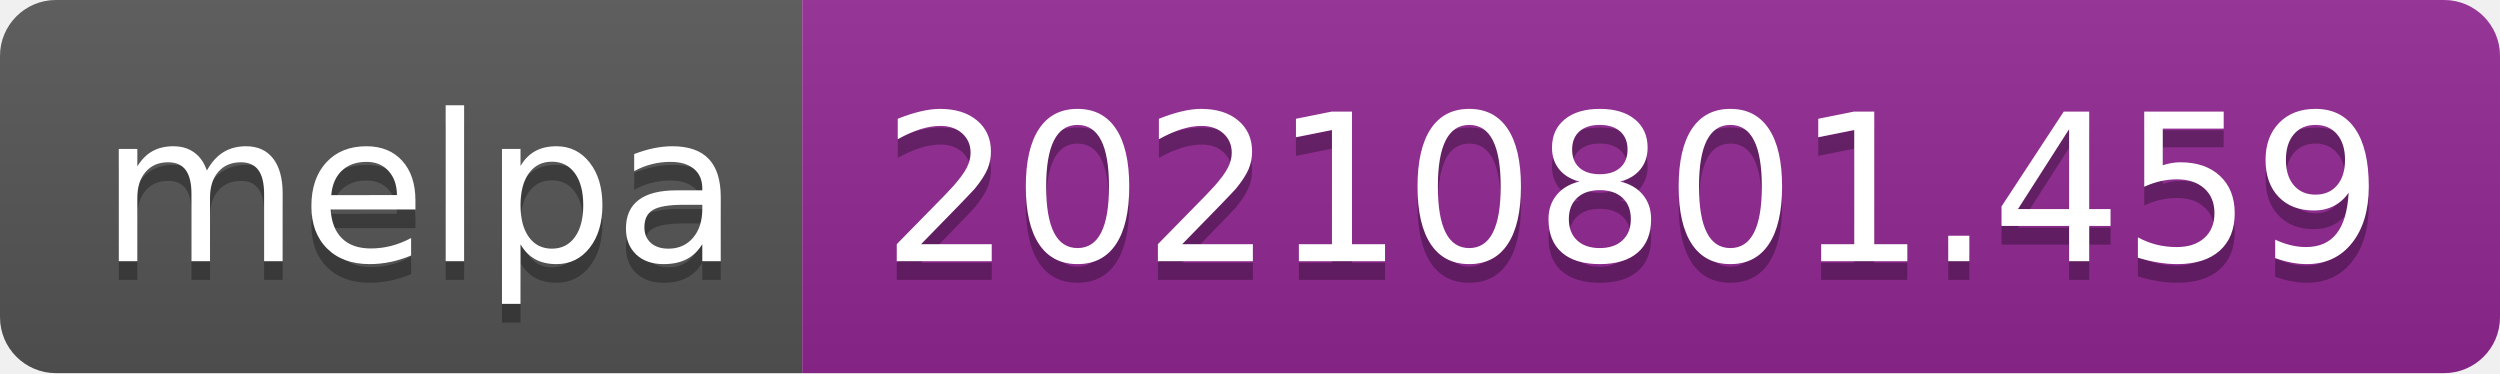
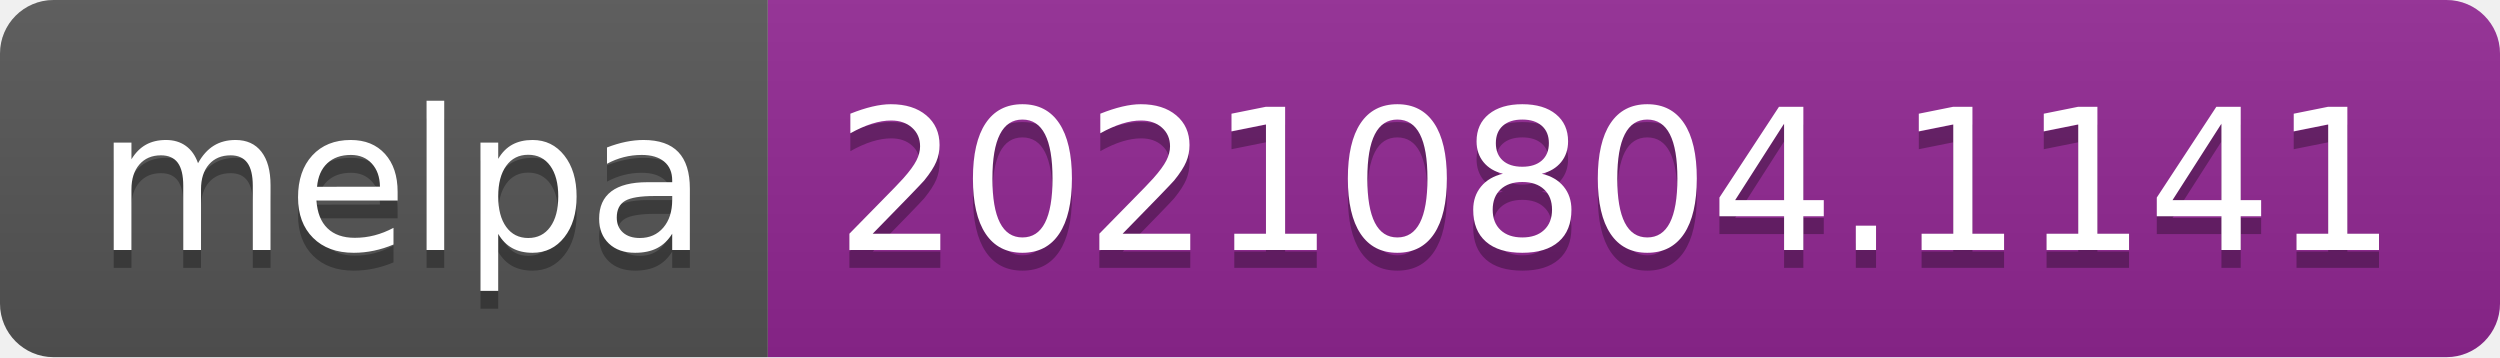
- <svg xmlns="http://www.w3.org/2000/svg" width="134" height="20" role="img" aria-label="melpa: 20210801.459">
+ <svg xmlns="http://www.w3.org/2000/svg" width="140" height="20" role="img" aria-label="melpa: 20210804.1141">
  <linearGradient id="s" x2="0" y2="100%">
    <stop offset="0" stop-color="#bbb" stop-opacity=".1" />
    <stop offset="1" stop-opacity=".1" />
  </linearGradient>
  <clipPath id="r">
-     <rect width="134" height="20" rx="3" fill="#fff" />
+     <rect width="140" height="20" rx="3" fill="#fff" />
  </clipPath>
  <g clip-path="url(#r)">
    <rect width="43" height="20" fill="#555" />
-     <rect x="43" width="91" height="20" fill="#922793" />
-     <rect width="134" height="20" fill="url(#s)" />
+     <rect x="43" width="97" height="20" fill="#922793" />
+     <rect width="140" height="20" fill="url(#s)" />
  </g>
  <g fill="#fff" text-anchor="middle" font-family="Verdana,Geneva,DejaVu Sans,sans-serif" text-rendering="geometricPrecision" font-size="110">
    <text aria-hidden="true" x="225" y="150" fill="#010101" fill-opacity=".3" transform="scale(.1)" textLength="330">melpa</text>
    <text x="225" y="140" transform="scale(.1)" fill="#fff" textLength="330">melpa</text>
-     <text aria-hidden="true" x="875" y="150" fill="#010101" fill-opacity=".3" transform="scale(.1)" textLength="810">20210801.459</text>
-     <text x="875" y="140" transform="scale(.1)" fill="#fff" textLength="810">20210801.459</text>
+     <text aria-hidden="true" x="905" y="150" fill="#010101" fill-opacity=".3" transform="scale(.1)" textLength="870">20210804.1141</text>
+     <text x="905" y="140" transform="scale(.1)" fill="#fff" textLength="870">20210804.1141</text>
  </g>
</svg>
